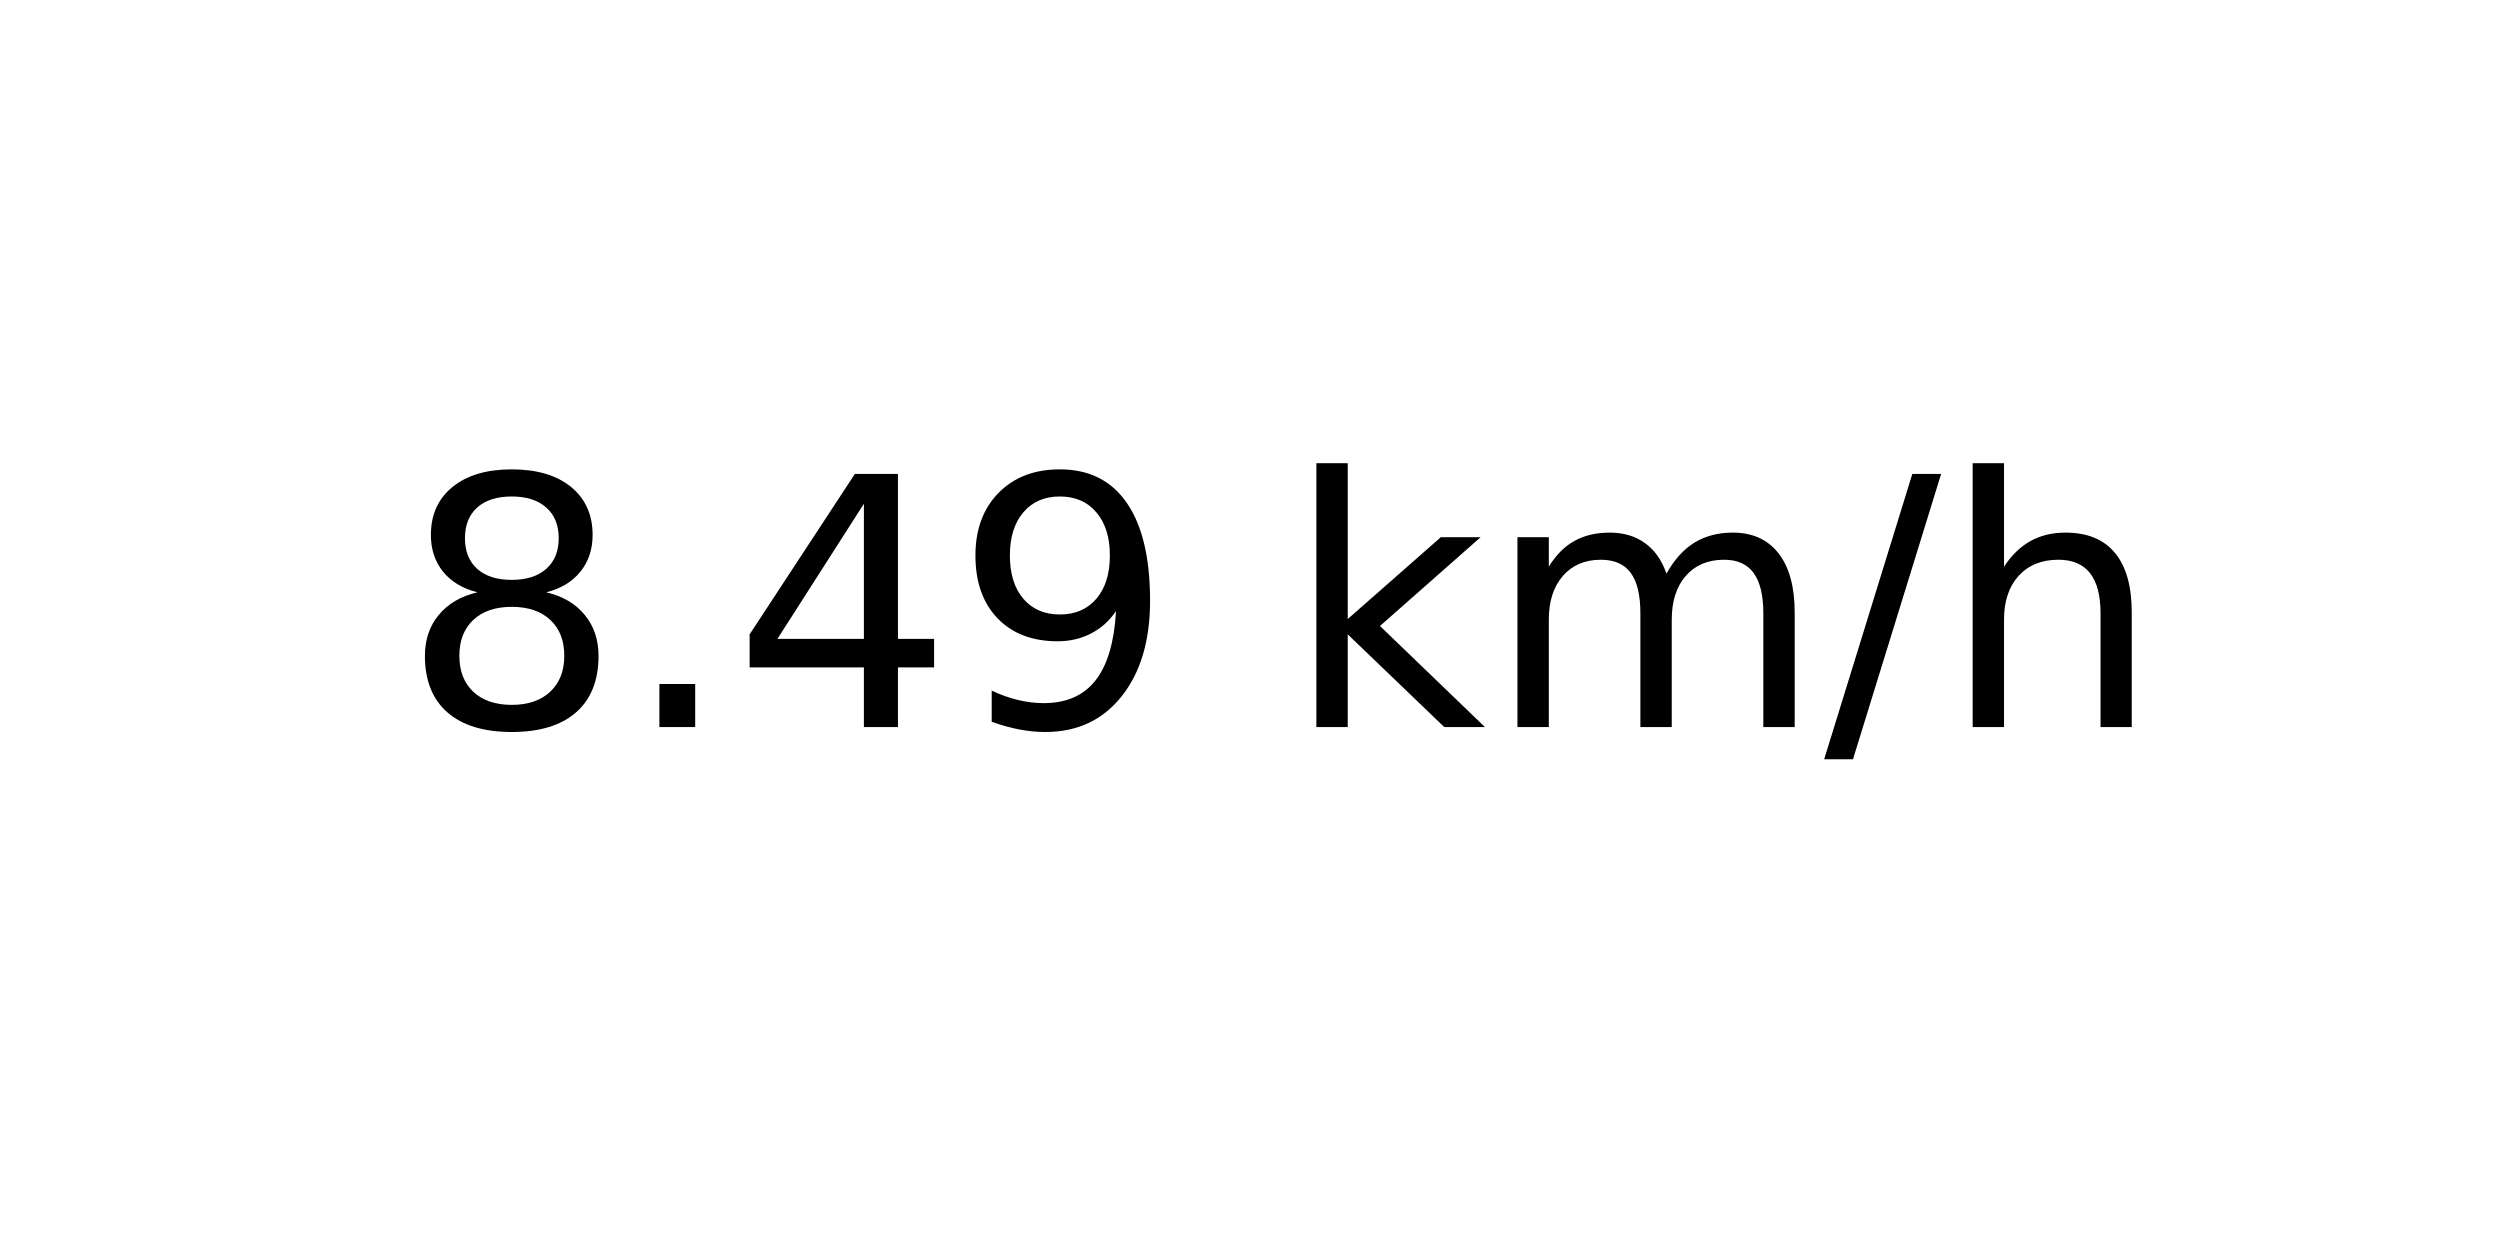
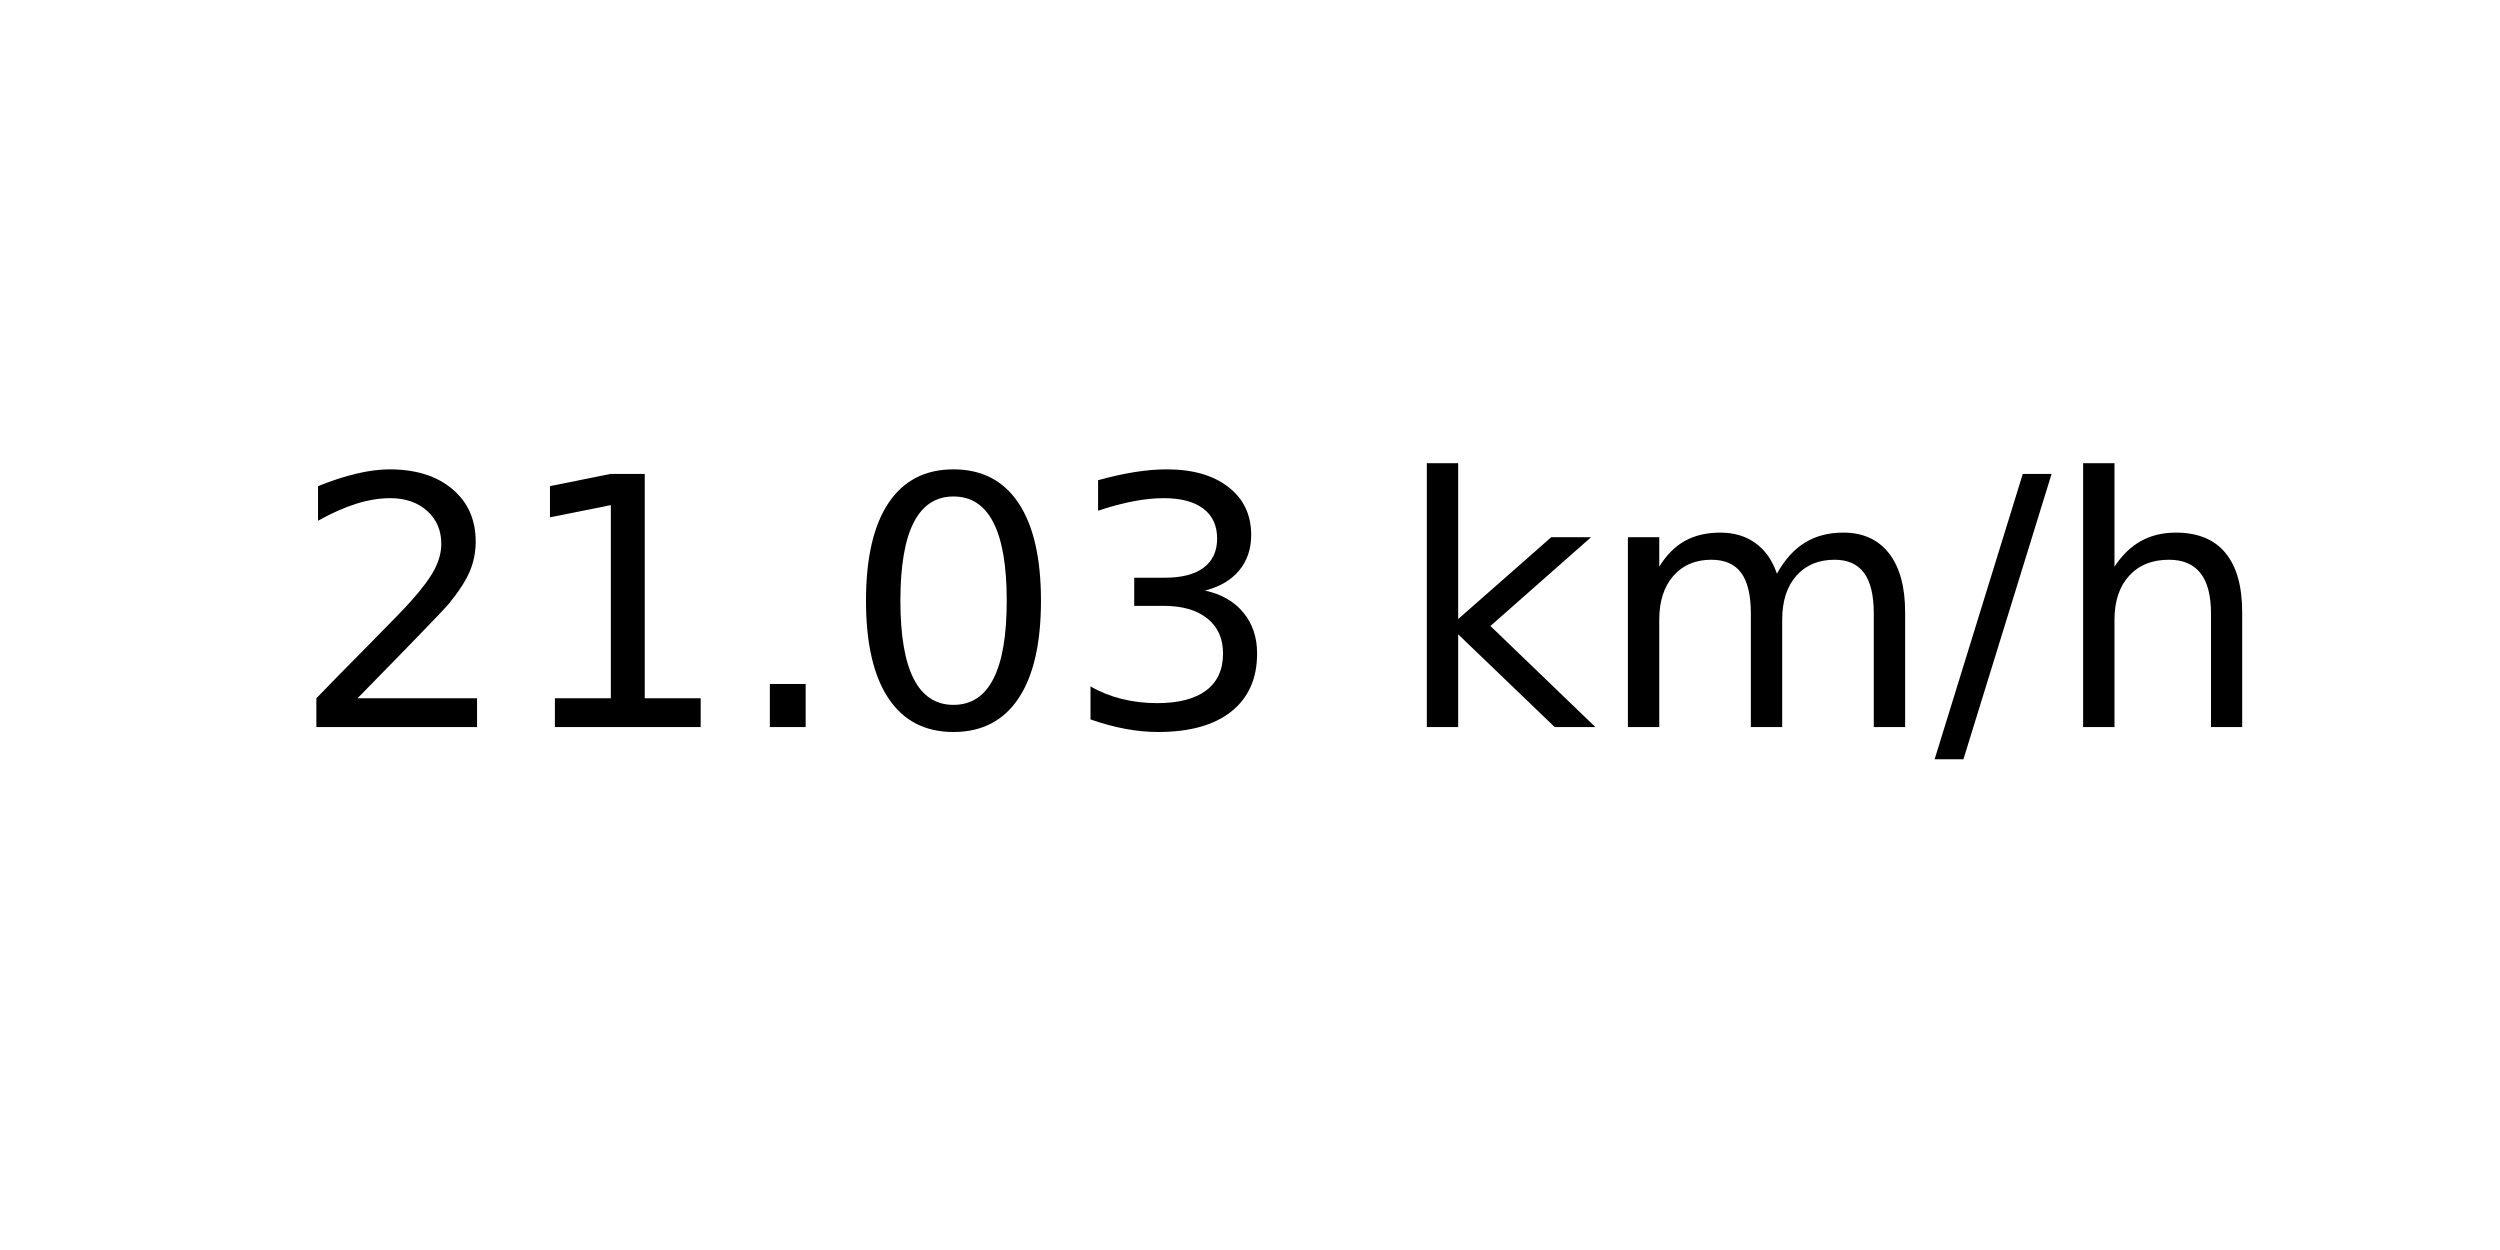
<svg xmlns="http://www.w3.org/2000/svg" xmlns:xlink="http://www.w3.org/1999/xlink" width="72pt" height="36pt" viewBox="0 0 72 36" version="1.1">
  <defs>
    <style type="text/css">*{stroke-linejoin: round; stroke-linecap: butt}</style>
  </defs>
  <g id="figure_1">
    <g id="axes_1">
      <g id="text_1">
-         <g transform="translate(11.55937 20.93937) scale(0.1 -0.1)">
+         <g transform="translate(8.378125 20.93937) scale(0.1 -0.1)">
          <defs>
-             <path id="DejaVuSans-38" d="M 2034 2216  Q 1584 2216 1326 1975  Q 1069 1734 1069 1313  Q 1069 891 1326 650  Q 1584 409 2034 409  Q 2484 409 2743 651  Q 3003 894 3003 1313  Q 3003 1734 2745 1975  Q 2488 2216 2034 2216  z M 1403 2484  Q 997 2584 770 2862  Q 544 3141 544 3541  Q 544 4100 942 4425  Q 1341 4750 2034 4750  Q 2731 4750 3128 4425  Q 3525 4100 3525 3541  Q 3525 3141 3298 2862  Q 3072 2584 2669 2484  Q 3125 2378 3379 2068  Q 3634 1759 3634 1313  Q 3634 634 3220 271  Q 2806 -91 2034 -91  Q 1263 -91 848 271  Q 434 634 434 1313  Q 434 1759 690 2068  Q 947 2378 1403 2484  z M 1172 3481  Q 1172 3119 1398 2916  Q 1625 2713 2034 2713  Q 2441 2713 2670 2916  Q 2900 3119 2900 3481  Q 2900 3844 2670 4047  Q 2441 4250 2034 4250  Q 1625 4250 1398 4047  Q 1172 3844 1172 3481  z " transform="scale(0.015625)" />
+             <path id="DejaVuSans-32" d="M 1228 531  L 3431 531  L 3431 0  L 469 0  L 469 531  Q 828 903 1448 1529  Q 2069 2156 2228 2338  Q 2531 2678 2651 2914  Q 2772 3150 2772 3378  Q 2772 3750 2511 3984  Q 2250 4219 1831 4219  Q 1534 4219 1204 4116  Q 875 4013 500 3803  L 500 4441  Q 881 4594 1212 4672  Q 1544 4750 1819 4750  Q 2544 4750 2975 4387  Q 3406 4025 3406 3419  Q 3406 3131 3298 2873  Q 3191 2616 2906 2266  Q 2828 2175 2409 1742  Q 1991 1309 1228 531  z " transform="scale(0.015625)" />
+             <path id="DejaVuSans-31" d="M 794 531  L 1825 531  L 1825 4091  L 703 3866  L 703 4441  L 1819 4666  L 2450 4666  L 2450 531  L 3481 531  L 3481 0  L 794 0  L 794 531  z " transform="scale(0.015625)" />
            <path id="DejaVuSans-2e" d="M 684 794  L 1344 794  L 1344 0  L 684 0  L 684 794  z " transform="scale(0.015625)" />
-             <path id="DejaVuSans-34" d="M 2419 4116  L 825 1625  L 2419 1625  L 2419 4116  z M 2253 4666  L 3047 4666  L 3047 1625  L 3713 1625  L 3713 1100  L 3047 1100  L 3047 0  L 2419 0  L 2419 1100  L 313 1100  L 313 1709  L 2253 4666  z " transform="scale(0.015625)" />
-             <path id="DejaVuSans-39" d="M 703 97  L 703 672  Q 941 559 1184 500  Q 1428 441 1663 441  Q 2288 441 2617 861  Q 2947 1281 2994 2138  Q 2813 1869 2534 1725  Q 2256 1581 1919 1581  Q 1219 1581 811 2004  Q 403 2428 403 3163  Q 403 3881 828 4315  Q 1253 4750 1959 4750  Q 2769 4750 3195 4129  Q 3622 3509 3622 2328  Q 3622 1225 3098 567  Q 2575 -91 1691 -91  Q 1453 -91 1209 -44  Q 966 3 703 97  z M 1959 2075  Q 2384 2075 2632 2365  Q 2881 2656 2881 3163  Q 2881 3666 2632 3958  Q 2384 4250 1959 4250  Q 1534 4250 1286 3958  Q 1038 3666 1038 3163  Q 1038 2656 1286 2365  Q 1534 2075 1959 2075  z " transform="scale(0.015625)" />
+             <path id="DejaVuSans-30" d="M 2034 4250  Q 1547 4250 1301 3770  Q 1056 3291 1056 2328  Q 1056 1369 1301 889  Q 1547 409 2034 409  Q 2525 409 2770 889  Q 3016 1369 3016 2328  Q 3016 3291 2770 3770  Q 2525 4250 2034 4250  z M 2034 4750  Q 2819 4750 3233 4129  Q 3647 3509 3647 2328  Q 3647 1150 3233 529  Q 2819 -91 2034 -91  Q 1250 -91 836 529  Q 422 1150 422 2328  Q 422 3509 836 4129  Q 1250 4750 2034 4750  z " transform="scale(0.015625)" />
+             <path id="DejaVuSans-33" d="M 2597 2516  Q 3050 2419 3304 2112  Q 3559 1806 3559 1356  Q 3559 666 3084 287  Q 2609 -91 1734 -91  Q 1441 -91 1130 -33  Q 819 25 488 141  L 488 750  Q 750 597 1062 519  Q 1375 441 1716 441  Q 2309 441 2620 675  Q 2931 909 2931 1356  Q 2931 1769 2642 2001  Q 2353 2234 1838 2234  L 1294 2234  L 1294 2753  L 1863 2753  Q 2328 2753 2575 2939  Q 2822 3125 2822 3475  Q 2822 3834 2567 4026  Q 2313 4219 1838 4219  Q 1578 4219 1281 4162  Q 984 4106 628 3988  L 628 4550  Q 988 4650 1302 4700  Q 1616 4750 1894 4750  Q 2613 4750 3031 4423  Q 3450 4097 3450 3541  Q 3450 3153 3228 2886  Q 3006 2619 2597 2516  z " transform="scale(0.015625)" />
            <path id="DejaVuSans-20" transform="scale(0.015625)" />
            <path id="DejaVuSans-6b" d="M 581 4863  L 1159 4863  L 1159 1991  L 2875 3500  L 3609 3500  L 1753 1863  L 3688 0  L 2938 0  L 1159 1709  L 1159 0  L 581 0  L 581 4863  z " transform="scale(0.015625)" />
            <path id="DejaVuSans-6d" d="M 3328 2828  Q 3544 3216 3844 3400  Q 4144 3584 4550 3584  Q 5097 3584 5394 3201  Q 5691 2819 5691 2113  L 5691 0  L 5113 0  L 5113 2094  Q 5113 2597 4934 2840  Q 4756 3084 4391 3084  Q 3944 3084 3684 2787  Q 3425 2491 3425 1978  L 3425 0  L 2847 0  L 2847 2094  Q 2847 2600 2669 2842  Q 2491 3084 2119 3084  Q 1678 3084 1418 2786  Q 1159 2488 1159 1978  L 1159 0  L 581 0  L 581 3500  L 1159 3500  L 1159 2956  Q 1356 3278 1631 3431  Q 1906 3584 2284 3584  Q 2666 3584 2933 3390  Q 3200 3197 3328 2828  z " transform="scale(0.015625)" />
            <path id="DejaVuSans-2f" d="M 1625 4666  L 2156 4666  L 531 -594  L 0 -594  L 1625 4666  z " transform="scale(0.015625)" />
            <path id="DejaVuSans-68" d="M 3513 2113  L 3513 0  L 2938 0  L 2938 2094  Q 2938 2591 2744 2837  Q 2550 3084 2163 3084  Q 1697 3084 1428 2787  Q 1159 2491 1159 1978  L 1159 0  L 581 0  L 581 4863  L 1159 4863  L 1159 2956  Q 1366 3272 1645 3428  Q 1925 3584 2291 3584  Q 2894 3584 3203 3211  Q 3513 2838 3513 2113  z " transform="scale(0.015625)" />
          </defs>
-           <use xlink:href="#DejaVuSans-38" />
-           <use xlink:href="#DejaVuSans-2e" x="63.623" />
-           <use xlink:href="#DejaVuSans-34" x="95.41" />
-           <use xlink:href="#DejaVuSans-39" x="159.033" />
-           <use xlink:href="#DejaVuSans-20" x="222.656" />
-           <use xlink:href="#DejaVuSans-6b" x="254.443" />
-           <use xlink:href="#DejaVuSans-6d" x="312.354" />
-           <use xlink:href="#DejaVuSans-2f" x="409.766" />
-           <use xlink:href="#DejaVuSans-68" x="443.457" />
+           <use xlink:href="#DejaVuSans-32" />
+           <use xlink:href="#DejaVuSans-31" x="63.623" />
+           <use xlink:href="#DejaVuSans-2e" x="127.246" />
+           <use xlink:href="#DejaVuSans-30" x="159.033" />
+           <use xlink:href="#DejaVuSans-33" x="222.656" />
+           <use xlink:href="#DejaVuSans-20" x="286.279" />
+           <use xlink:href="#DejaVuSans-6b" x="318.066" />
+           <use xlink:href="#DejaVuSans-6d" x="375.977" />
+           <use xlink:href="#DejaVuSans-2f" x="473.389" />
+           <use xlink:href="#DejaVuSans-68" x="507.08" />
        </g>
      </g>
    </g>
  </g>
</svg>
